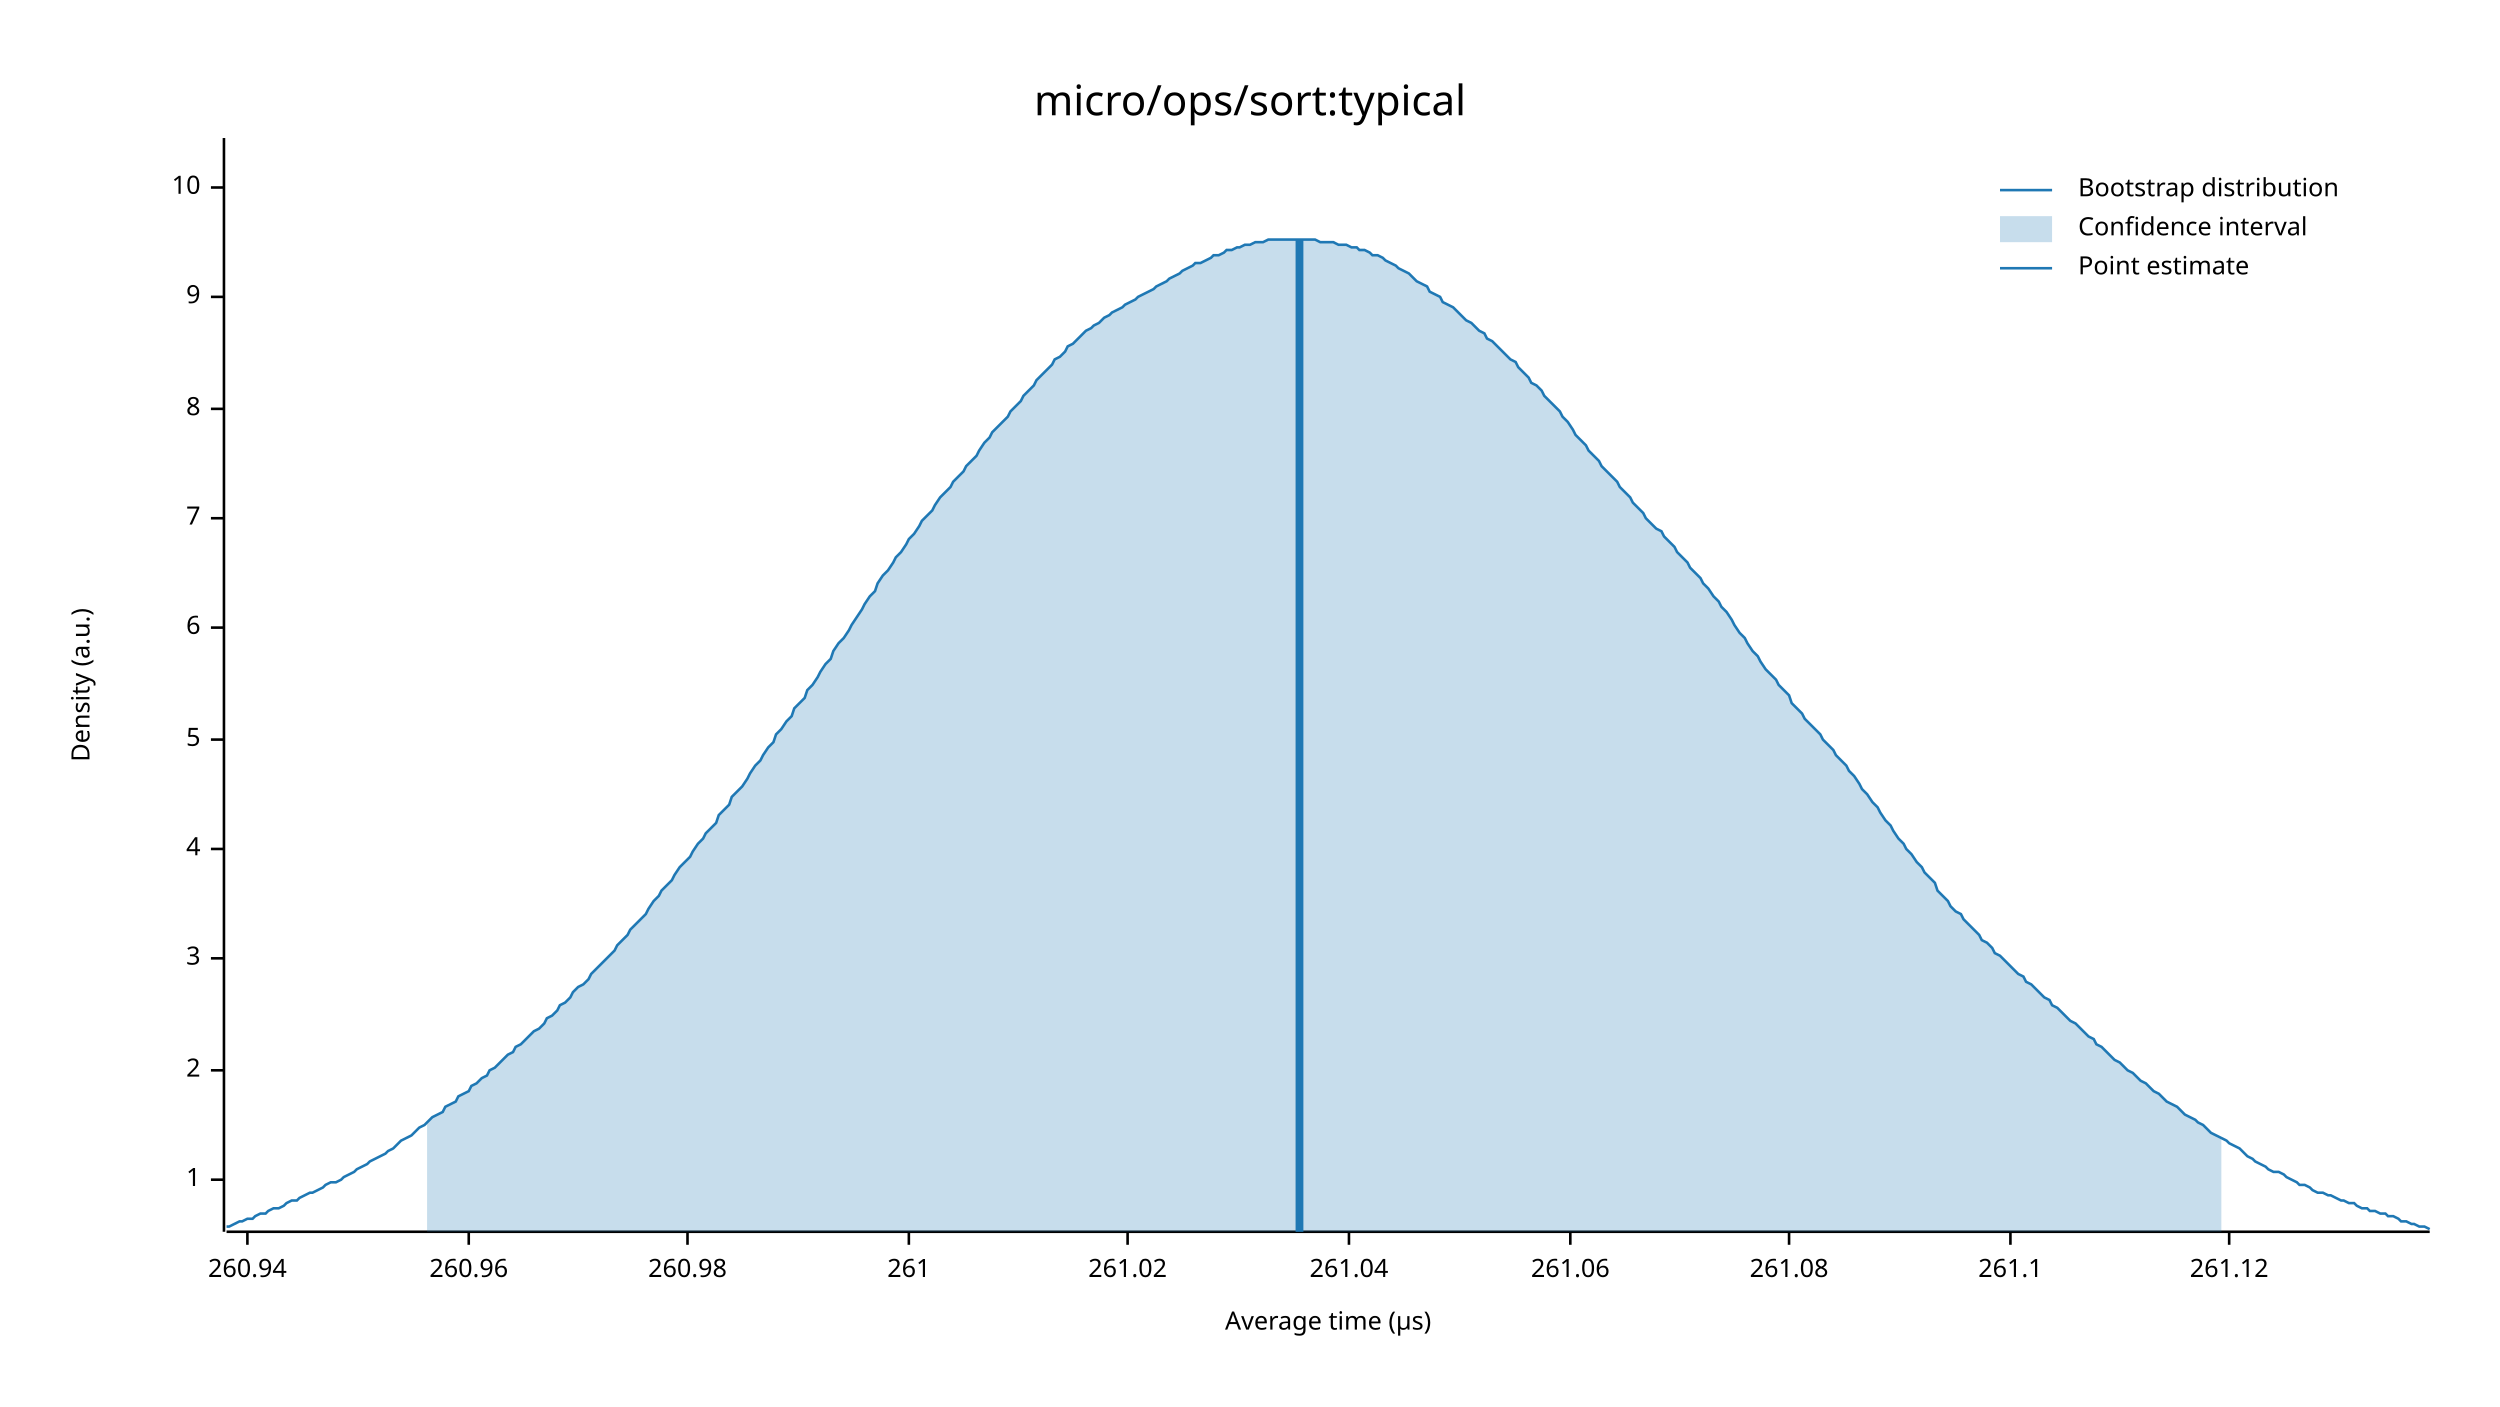
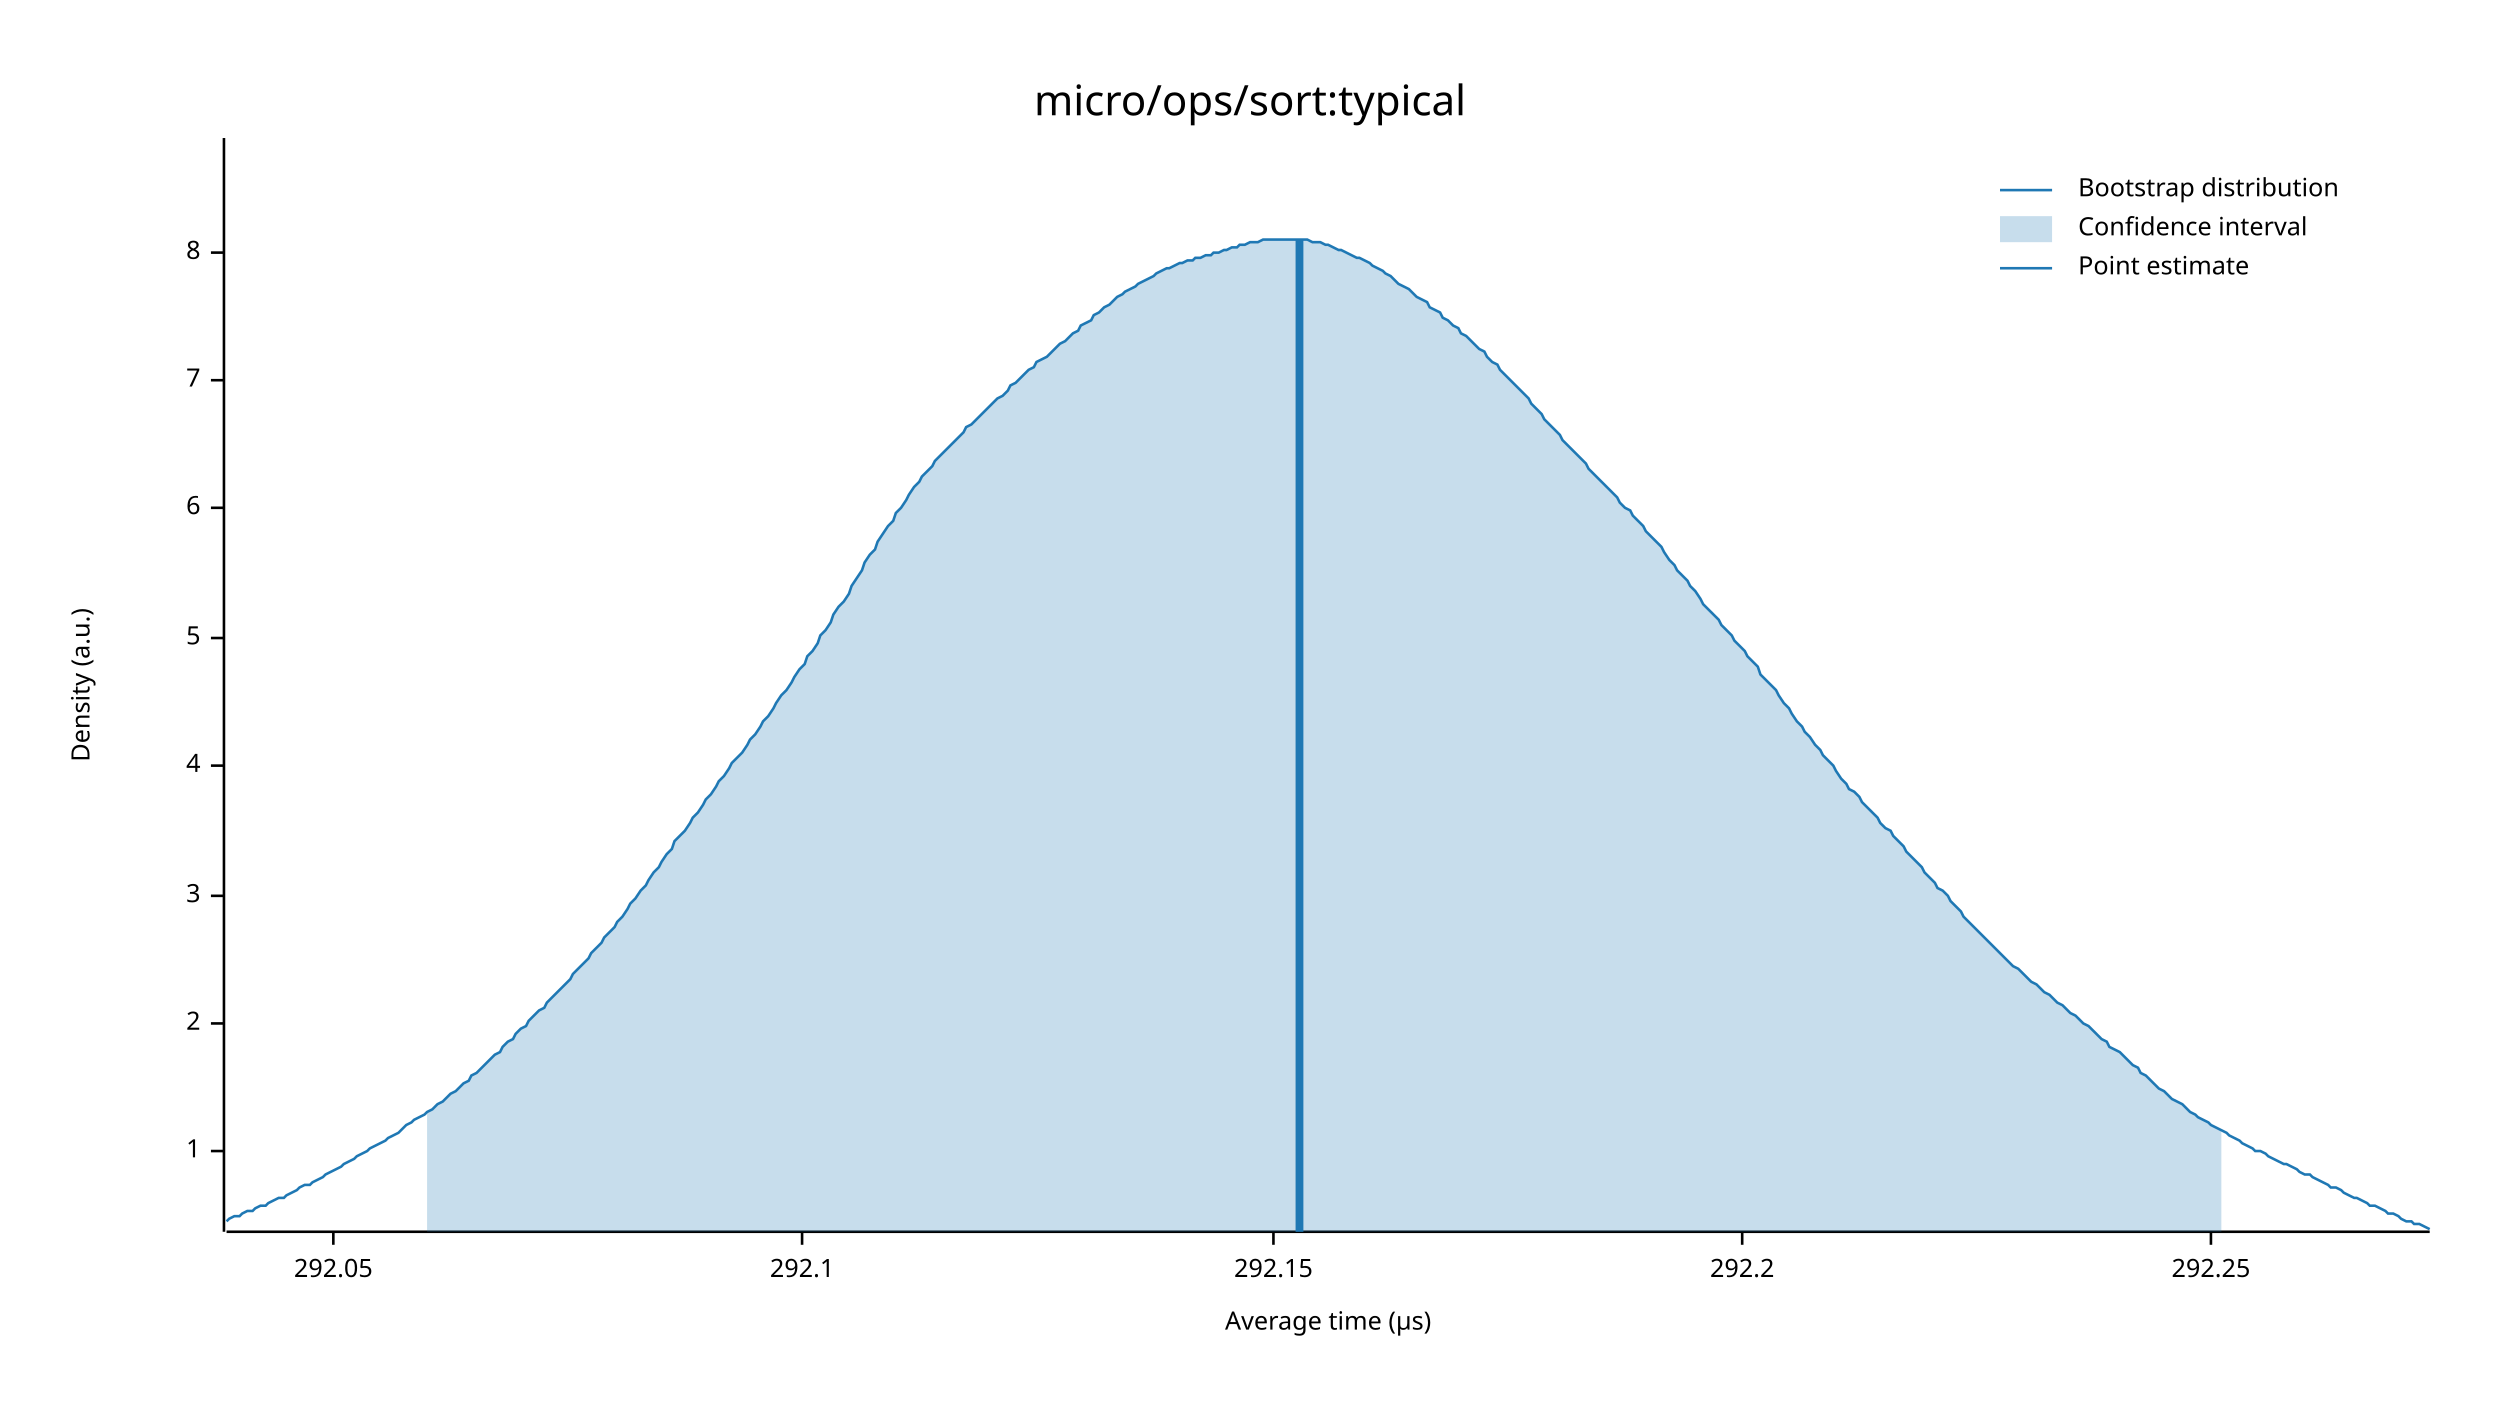
<svg xmlns="http://www.w3.org/2000/svg" width="960" height="540" viewBox="0 0 960 540">
  <text x="480" y="32" dy="0.76em" text-anchor="middle" font-family="sans-serif" font-size="16.129" opacity="1" fill="#000000">
micro/ops/sort:typical
</text>
  <text x="27" y="263" dy="0.76em" text-anchor="middle" font-family="sans-serif" font-size="9.677" opacity="1" fill="#000000" transform="rotate(270, 27, 263)">
Density (a.u.)
</text>
  <text x="510" y="513" dy="-0.5ex" text-anchor="middle" font-family="sans-serif" font-size="9.677" opacity="1" fill="#000000">
Average time (µs)
</text>
  <polyline fill="none" opacity="1" stroke="#000000" stroke-width="1" points="86,53 86,473 " />
-   <text x="77" y="453" dy="0.5ex" text-anchor="end" font-family="sans-serif" font-size="9.677" opacity="1" fill="#000000">
+   <text x="77" y="442" dy="0.5ex" text-anchor="end" font-family="sans-serif" font-size="9.677" opacity="1" fill="#000000">
1
</text>
-   <polyline fill="none" opacity="1" stroke="#000000" stroke-width="1" points="81,453 86,453 " />
-   <text x="77" y="411" dy="0.5ex" text-anchor="end" font-family="sans-serif" font-size="9.677" opacity="1" fill="#000000">
+   <polyline fill="none" opacity="1" stroke="#000000" stroke-width="1" points="81,442 86,442 " />
+   <text x="77" y="393" dy="0.5ex" text-anchor="end" font-family="sans-serif" font-size="9.677" opacity="1" fill="#000000">
2
</text>
-   <polyline fill="none" opacity="1" stroke="#000000" stroke-width="1" points="81,411 86,411 " />
-   <text x="77" y="368" dy="0.5ex" text-anchor="end" font-family="sans-serif" font-size="9.677" opacity="1" fill="#000000">
+   <polyline fill="none" opacity="1" stroke="#000000" stroke-width="1" points="81,393 86,393 " />
+   <text x="77" y="344" dy="0.5ex" text-anchor="end" font-family="sans-serif" font-size="9.677" opacity="1" fill="#000000">
3
</text>
-   <polyline fill="none" opacity="1" stroke="#000000" stroke-width="1" points="81,368 86,368 " />
-   <text x="77" y="326" dy="0.5ex" text-anchor="end" font-family="sans-serif" font-size="9.677" opacity="1" fill="#000000">
+   <polyline fill="none" opacity="1" stroke="#000000" stroke-width="1" points="81,344 86,344 " />
+   <text x="77" y="294" dy="0.5ex" text-anchor="end" font-family="sans-serif" font-size="9.677" opacity="1" fill="#000000">
4
</text>
-   <polyline fill="none" opacity="1" stroke="#000000" stroke-width="1" points="81,326 86,326 " />
-   <text x="77" y="284" dy="0.5ex" text-anchor="end" font-family="sans-serif" font-size="9.677" opacity="1" fill="#000000">
+   <polyline fill="none" opacity="1" stroke="#000000" stroke-width="1" points="81,294 86,294 " />
+   <text x="77" y="245" dy="0.5ex" text-anchor="end" font-family="sans-serif" font-size="9.677" opacity="1" fill="#000000">
5
</text>
-   <polyline fill="none" opacity="1" stroke="#000000" stroke-width="1" points="81,284 86,284 " />
-   <text x="77" y="241" dy="0.5ex" text-anchor="end" font-family="sans-serif" font-size="9.677" opacity="1" fill="#000000">
+   <polyline fill="none" opacity="1" stroke="#000000" stroke-width="1" points="81,245 86,245 " />
+   <text x="77" y="195" dy="0.5ex" text-anchor="end" font-family="sans-serif" font-size="9.677" opacity="1" fill="#000000">
6
</text>
-   <polyline fill="none" opacity="1" stroke="#000000" stroke-width="1" points="81,241 86,241 " />
-   <text x="77" y="199" dy="0.5ex" text-anchor="end" font-family="sans-serif" font-size="9.677" opacity="1" fill="#000000">
+   <polyline fill="none" opacity="1" stroke="#000000" stroke-width="1" points="81,195 86,195 " />
+   <text x="77" y="146" dy="0.5ex" text-anchor="end" font-family="sans-serif" font-size="9.677" opacity="1" fill="#000000">
7
</text>
-   <polyline fill="none" opacity="1" stroke="#000000" stroke-width="1" points="81,199 86,199 " />
-   <text x="77" y="157" dy="0.5ex" text-anchor="end" font-family="sans-serif" font-size="9.677" opacity="1" fill="#000000">
+   <polyline fill="none" opacity="1" stroke="#000000" stroke-width="1" points="81,146 86,146 " />
+   <text x="77" y="97" dy="0.5ex" text-anchor="end" font-family="sans-serif" font-size="9.677" opacity="1" fill="#000000">
8
</text>
-   <polyline fill="none" opacity="1" stroke="#000000" stroke-width="1" points="81,157 86,157 " />
-   <text x="77" y="114" dy="0.5ex" text-anchor="end" font-family="sans-serif" font-size="9.677" opacity="1" fill="#000000">
- 9
+   <polyline fill="none" opacity="1" stroke="#000000" stroke-width="1" points="81,97 86,97 " />
+   <polyline fill="none" opacity="1" stroke="#000000" stroke-width="1" points="87,473 933,473 " />
+   <text x="128" y="483" dy="0.76em" text-anchor="middle" font-family="sans-serif" font-size="9.677" opacity="1" fill="#000000">
+ 292.05
</text>
-   <polyline fill="none" opacity="1" stroke="#000000" stroke-width="1" points="81,114 86,114 " />
-   <text x="77" y="72" dy="0.5ex" text-anchor="end" font-family="sans-serif" font-size="9.677" opacity="1" fill="#000000">
- 10
+   <polyline fill="none" opacity="1" stroke="#000000" stroke-width="1" points="128,473 128,478 " />
+   <text x="308" y="483" dy="0.76em" text-anchor="middle" font-family="sans-serif" font-size="9.677" opacity="1" fill="#000000">
+ 292.1
</text>
-   <polyline fill="none" opacity="1" stroke="#000000" stroke-width="1" points="81,72 86,72 " />
-   <polyline fill="none" opacity="1" stroke="#000000" stroke-width="1" points="87,473 933,473 " />
-   <text x="95" y="483" dy="0.76em" text-anchor="middle" font-family="sans-serif" font-size="9.677" opacity="1" fill="#000000">
- 260.94
+   <polyline fill="none" opacity="1" stroke="#000000" stroke-width="1" points="308,473 308,478 " />
+   <text x="489" y="483" dy="0.76em" text-anchor="middle" font-family="sans-serif" font-size="9.677" opacity="1" fill="#000000">
+ 292.15
</text>
-   <polyline fill="none" opacity="1" stroke="#000000" stroke-width="1" points="95,473 95,478 " />
-   <text x="180" y="483" dy="0.76em" text-anchor="middle" font-family="sans-serif" font-size="9.677" opacity="1" fill="#000000">
- 260.96
+   <polyline fill="none" opacity="1" stroke="#000000" stroke-width="1" points="489,473 489,478 " />
+   <text x="669" y="483" dy="0.76em" text-anchor="middle" font-family="sans-serif" font-size="9.677" opacity="1" fill="#000000">
+ 292.2
</text>
-   <polyline fill="none" opacity="1" stroke="#000000" stroke-width="1" points="180,473 180,478 " />
-   <text x="264" y="483" dy="0.76em" text-anchor="middle" font-family="sans-serif" font-size="9.677" opacity="1" fill="#000000">
- 260.98
+   <polyline fill="none" opacity="1" stroke="#000000" stroke-width="1" points="669,473 669,478 " />
+   <text x="849" y="483" dy="0.76em" text-anchor="middle" font-family="sans-serif" font-size="9.677" opacity="1" fill="#000000">
+ 292.25
</text>
-   <polyline fill="none" opacity="1" stroke="#000000" stroke-width="1" points="264,473 264,478 " />
-   <text x="349" y="483" dy="0.76em" text-anchor="middle" font-family="sans-serif" font-size="9.677" opacity="1" fill="#000000">
- 261
- </text>
-   <polyline fill="none" opacity="1" stroke="#000000" stroke-width="1" points="349,473 349,478 " />
-   <text x="433" y="483" dy="0.76em" text-anchor="middle" font-family="sans-serif" font-size="9.677" opacity="1" fill="#000000">
- 261.02
- </text>
-   <polyline fill="none" opacity="1" stroke="#000000" stroke-width="1" points="433,473 433,478 " />
-   <text x="518" y="483" dy="0.76em" text-anchor="middle" font-family="sans-serif" font-size="9.677" opacity="1" fill="#000000">
- 261.04
- </text>
-   <polyline fill="none" opacity="1" stroke="#000000" stroke-width="1" points="518,473 518,478 " />
-   <text x="603" y="483" dy="0.76em" text-anchor="middle" font-family="sans-serif" font-size="9.677" opacity="1" fill="#000000">
- 261.06
- </text>
-   <polyline fill="none" opacity="1" stroke="#000000" stroke-width="1" points="603,473 603,478 " />
-   <text x="687" y="483" dy="0.76em" text-anchor="middle" font-family="sans-serif" font-size="9.677" opacity="1" fill="#000000">
- 261.08
- </text>
-   <polyline fill="none" opacity="1" stroke="#000000" stroke-width="1" points="687,473 687,478 " />
-   <text x="772" y="483" dy="0.76em" text-anchor="middle" font-family="sans-serif" font-size="9.677" opacity="1" fill="#000000">
- 261.1
- </text>
-   <polyline fill="none" opacity="1" stroke="#000000" stroke-width="1" points="772,473 772,478 " />
-   <text x="856" y="483" dy="0.76em" text-anchor="middle" font-family="sans-serif" font-size="9.677" opacity="1" fill="#000000">
- 261.12
- </text>
-   <polyline fill="none" opacity="1" stroke="#000000" stroke-width="1" points="856,473 856,478 " />
-   <polyline fill="none" opacity="1" stroke="#1F78B4" stroke-width="1" points="87,471 88,471 90,470 92,469 93,469 95,468 97,468 98,467 100,466 102,466 103,465 105,464 107,464 109,463 110,462 112,461 114,461 115,460 117,459 119,458 120,458 122,457 124,456 125,455 127,454 129,454 131,453 132,452 134,451 136,450 137,449 139,448 141,447 142,446 144,445 146,444 148,443 149,442 151,441 153,439 154,438 156,437 158,436 159,435 161,433 163,432 164,431 166,429 168,428 170,427 171,425 173,424 175,423 176,421 178,420 180,419 181,417 183,416 185,414 187,413 188,411 190,410 192,408 193,407 195,405 197,404 198,402 200,401 202,399 203,398 205,396 207,395 209,393 210,391 212,390 214,388 215,386 217,385 219,383 220,381 222,379 224,378 226,376 227,374 229,372 231,370 232,369 234,367 236,365 237,363 239,361 241,359 242,357 244,355 246,353 248,351 249,349 251,346 253,344 254,342 256,340 258,338 259,336 261,333 263,331 265,329 266,327 268,324 270,322 271,320 273,318 275,316 276,313 278,311 280,309 281,306 283,304 285,302 287,299 288,297 290,294 292,292 293,290 295,287 297,285 298,282 300,280 302,277 304,275 305,272 307,270 309,268 310,265 312,263 314,260 315,258 317,255 319,253 320,250 322,247 324,245 326,242 327,240 329,237 331,234 332,232 334,229 336,227 337,224 339,221 341,219 343,216 344,214 346,212 348,209 349,207 351,205 353,202 354,200 356,198 358,196 359,194 361,191 363,189 365,187 366,185 368,183 370,181 371,179 373,177 375,175 376,173 378,170 380,168 381,166 383,164 385,162 387,160 388,158 390,156 392,154 393,152 395,150 397,148 398,146 400,144 402,142 404,140 405,138 407,137 409,135 410,133 412,132 414,130 415,129 417,127 419,126 420,125 422,124 424,122 426,121 427,120 429,119 431,118 432,117 434,116 436,115 437,114 439,113 441,112 443,111 444,110 446,109 448,108 449,107 451,106 453,105 454,104 456,103 458,102 459,101 461,101 463,100 465,99 466,98 468,98 470,97 471,96 473,96 475,95 476,95 478,94 480,94 482,93 483,93 485,93 487,92 488,92 490,92 492,92 493,92 495,92 497,92 498,92 500,92 502,92 504,92 505,92 507,93 509,93 510,93 512,93 514,94 515,94 517,94 519,95 521,95 522,96 524,96 526,97 527,98 529,98 531,99 532,100 534,101 536,102 537,103 539,104 541,105 543,107 544,108 546,109 548,110 549,112 551,113 553,114 554,116 556,117 558,118 560,120 561,121 563,123 565,124 566,125 568,127 570,128 571,130 573,131 575,133 576,134 578,136 580,138 582,139 583,141 585,143 587,145 588,147 590,148 592,150 593,152 595,154 597,156 599,158 600,160 602,162 604,165 605,167 607,169 609,171 610,173 612,175 614,177 615,179 617,181 619,183 621,185 622,187 624,189 626,191 627,193 629,195 631,197 632,199 634,201 636,203 638,204 639,206 641,208 643,210 644,212 646,214 648,216 649,218 651,220 653,222 654,224 656,226 658,229 660,231 661,233 663,235 665,238 666,240 668,243 670,245 671,247 673,250 675,252 676,254 678,257 680,259 682,261 683,263 685,265 687,267 688,270 690,272 692,274 693,276 695,278 697,280 699,282 700,284 702,286 704,288 705,290 707,292 709,294 710,296 712,298 714,301 715,303 717,305 719,308 721,310 722,312 724,315 726,317 727,319 729,322 731,324 732,326 734,328 736,331 738,333 739,335 741,337 743,339 744,342 746,344 748,346 749,348 751,350 753,351 754,353 756,355 758,357 760,359 761,361 763,362 765,364 766,366 768,367 770,369 771,370 773,372 775,374 777,375 778,377 780,378 782,380 783,381 785,383 787,384 788,386 790,387 792,389 793,390 795,392 797,393 799,395 800,396 802,398 804,399 805,401 807,402 809,404 810,405 812,407 814,408 816,410 817,411 819,412 821,414 822,415 824,416 826,418 827,419 829,420 831,422 832,423 834,424 836,425 838,427 839,428 841,429 843,430 844,431 846,432 848,434 849,435 851,436 853,437 855,438 856,439 858,440 860,441 861,442 863,444 865,445 866,446 868,447 870,448 871,449 873,450 875,450 877,451 878,452 880,453 882,454 883,455 885,455 887,456 888,457 890,458 892,458 894,459 895,459 897,460 899,461 900,461 902,462 904,462 905,463 907,464 909,464 910,465 912,465 914,466 916,466 917,467 919,467 921,468 922,469 924,469 926,470 927,470 929,471 931,471 933,472 " />
-   <polygon opacity="0.25" fill="#1F78B4" points="164,431 166,429 168,428 170,427 171,425 173,424 175,423 176,421 178,420 180,419 181,417 183,416 185,414 187,413 188,411 190,410 192,408 193,407 195,405 197,404 198,402 200,401 202,399 203,398 205,396 207,395 209,393 210,391 212,390 214,388 215,386 217,385 219,383 220,381 222,379 224,378 226,376 227,374 229,372 231,370 232,369 234,367 236,365 237,363 239,361 241,359 242,357 244,355 246,353 248,351 249,349 251,346 253,344 254,342 256,340 258,338 259,336 261,333 263,331 265,329 266,327 268,324 270,322 271,320 273,318 275,316 276,313 278,311 280,309 281,306 283,304 285,302 287,299 288,297 290,294 292,292 293,290 295,287 297,285 298,282 300,280 302,277 304,275 305,272 307,270 309,268 310,265 312,263 314,260 315,258 317,255 319,253 320,250 322,247 324,245 326,242 327,240 329,237 331,234 332,232 334,229 336,227 337,224 339,221 341,219 343,216 344,214 346,212 348,209 349,207 351,205 353,202 354,200 356,198 358,196 359,194 361,191 363,189 365,187 366,185 368,183 370,181 371,179 373,177 375,175 376,173 378,170 380,168 381,166 383,164 385,162 387,160 388,158 390,156 392,154 393,152 395,150 397,148 398,146 400,144 402,142 404,140 405,138 407,137 409,135 410,133 412,132 414,130 415,129 417,127 419,126 420,125 422,124 424,122 426,121 427,120 429,119 431,118 432,117 434,116 436,115 437,114 439,113 441,112 443,111 444,110 446,109 448,108 449,107 451,106 453,105 454,104 456,103 458,102 459,101 461,101 463,100 465,99 466,98 468,98 470,97 471,96 473,96 475,95 476,95 478,94 480,94 482,93 483,93 485,93 487,92 488,92 490,92 492,92 493,92 495,92 497,92 498,92 500,92 502,92 504,92 505,92 507,93 509,93 510,93 512,93 514,94 515,94 517,94 519,95 521,95 522,96 524,96 526,97 527,98 529,98 531,99 532,100 534,101 536,102 537,103 539,104 541,105 543,107 544,108 546,109 548,110 549,112 551,113 553,114 554,116 556,117 558,118 560,120 561,121 563,123 565,124 566,125 568,127 570,128 571,130 573,131 575,133 576,134 578,136 580,138 582,139 583,141 585,143 587,145 588,147 590,148 592,150 593,152 595,154 597,156 599,158 600,160 602,162 604,165 605,167 607,169 609,171 610,173 612,175 614,177 615,179 617,181 619,183 621,185 622,187 624,189 626,191 627,193 629,195 631,197 632,199 634,201 636,203 638,204 639,206 641,208 643,210 644,212 646,214 648,216 649,218 651,220 653,222 654,224 656,226 658,229 660,231 661,233 663,235 665,238 666,240 668,243 670,245 671,247 673,250 675,252 676,254 678,257 680,259 682,261 683,263 685,265 687,267 688,270 690,272 692,274 693,276 695,278 697,280 699,282 700,284 702,286 704,288 705,290 707,292 709,294 710,296 712,298 714,301 715,303 717,305 719,308 721,310 722,312 724,315 726,317 727,319 729,322 731,324 732,326 734,328 736,331 738,333 739,335 741,337 743,339 744,342 746,344 748,346 749,348 751,350 753,351 754,353 756,355 758,357 760,359 761,361 763,362 765,364 766,366 768,367 770,369 771,370 773,372 775,374 777,375 778,377 780,378 782,380 783,381 785,383 787,384 788,386 790,387 792,389 793,390 795,392 797,393 799,395 800,396 802,398 804,399 805,401 807,402 809,404 810,405 812,407 814,408 816,410 817,411 819,412 821,414 822,415 824,416 826,418 827,419 829,420 831,422 832,423 834,424 836,425 838,427 839,428 841,429 843,430 844,431 846,432 848,434 849,435 851,436 853,437 853,473 164,473 " />
+   <polyline fill="none" opacity="1" stroke="#000000" stroke-width="1" points="849,473 849,478 " />
+   <polyline fill="none" opacity="1" stroke="#1F78B4" stroke-width="1" points="87,469 88,468 90,467 92,467 93,466 95,465 97,465 98,464 100,463 102,463 103,462 105,461 107,460 109,460 110,459 112,458 114,457 115,456 117,455 119,455 120,454 122,453 124,452 125,451 127,450 129,449 131,448 132,447 134,446 136,445 137,444 139,443 141,442 142,441 144,440 146,439 148,438 149,437 151,436 153,435 154,434 156,432 158,431 159,430 161,429 163,428 164,427 166,426 168,424 170,423 171,422 173,420 175,419 176,418 178,416 180,415 181,413 183,412 185,410 187,408 188,407 190,405 192,404 193,402 195,400 197,399 198,397 200,395 202,394 203,392 205,390 207,388 209,387 210,385 212,383 214,381 215,380 217,378 219,376 220,374 222,372 224,370 226,368 227,366 229,364 231,362 232,360 234,358 236,356 237,354 239,352 241,349 242,347 244,345 246,342 248,340 249,338 251,335 253,333 254,331 256,328 258,326 259,323 261,321 263,319 265,316 266,314 268,312 270,309 271,307 273,305 275,302 276,300 278,298 280,295 281,293 283,291 285,289 287,286 288,284 290,282 292,279 293,277 295,275 297,272 298,270 300,267 302,265 304,262 305,260 307,257 309,255 310,252 312,250 314,247 315,244 317,242 319,239 320,236 322,233 324,231 326,228 327,225 329,222 331,219 332,216 334,213 336,211 337,208 339,205 341,202 343,200 344,197 346,195 348,192 349,190 351,187 353,185 354,183 356,181 358,179 359,177 361,175 363,173 365,171 366,170 368,168 370,166 371,164 373,163 375,161 376,160 378,158 380,156 381,155 383,153 385,152 387,150 388,148 390,147 392,145 393,144 395,142 397,141 398,139 400,138 402,137 404,135 405,134 407,132 409,131 410,130 412,128 414,127 415,125 417,124 419,123 420,121 422,120 424,118 426,117 427,116 429,114 431,113 432,112 434,111 436,110 437,109 439,108 441,107 443,106 444,105 446,104 448,103 449,103 451,102 453,101 454,101 456,100 458,100 459,99 461,99 463,98 465,98 466,97 468,97 470,96 471,96 473,95 475,95 476,94 478,94 480,93 482,93 483,93 485,92 487,92 488,92 490,92 492,92 493,92 495,92 497,92 498,92 500,92 502,92 504,93 505,93 507,93 509,94 510,94 512,95 514,96 515,96 517,97 519,98 521,99 522,99 524,100 526,101 527,102 529,103 531,104 532,105 534,106 536,108 537,109 539,110 541,111 543,113 544,114 546,115 548,116 549,118 551,119 553,120 554,122 556,123 558,125 560,126 561,128 563,129 565,131 566,132 568,134 570,135 571,137 573,139 575,140 576,142 578,144 580,146 582,148 583,149 585,151 587,153 588,155 590,157 592,159 593,161 595,163 597,165 599,167 600,169 602,171 604,173 605,174 607,176 609,178 610,180 612,182 614,184 615,185 617,187 619,189 621,191 622,193 624,195 626,196 627,198 629,200 631,202 632,204 634,206 636,208 638,210 639,212 641,215 643,217 644,219 646,221 648,223 649,225 651,227 653,230 654,232 656,234 658,236 660,238 661,240 663,242 665,244 666,246 668,248 670,250 671,252 673,254 675,256 676,259 678,261 680,263 682,265 683,267 685,270 687,272 688,274 690,277 692,279 693,281 695,283 697,286 699,288 700,290 702,292 704,294 705,296 707,299 709,301 710,303 712,304 714,306 715,308 717,310 719,312 721,314 722,316 724,318 726,319 727,321 729,323 731,325 732,327 734,329 736,331 738,333 739,335 741,337 743,339 744,341 746,342 748,344 749,346 751,348 753,350 754,352 756,354 758,356 760,358 761,359 763,361 765,363 766,364 768,366 770,368 771,369 773,371 775,372 777,374 778,375 780,377 782,378 783,379 785,381 787,382 788,383 790,385 792,386 793,387 795,389 797,390 799,392 800,393 802,394 804,396 805,397 807,399 809,400 810,402 812,403 814,404 816,406 817,407 819,409 821,410 822,412 824,413 826,415 827,416 829,418 831,419 832,420 834,422 836,423 838,424 839,425 841,427 843,428 844,429 846,430 848,431 849,432 851,433 853,434 855,435 856,436 858,437 860,438 861,439 863,440 865,441 866,442 868,442 870,443 871,444 873,445 875,446 877,447 878,447 880,448 882,449 883,450 885,451 887,451 888,452 890,453 892,454 894,455 895,456 897,456 899,457 900,458 902,459 904,460 905,460 907,461 909,462 910,463 912,463 914,464 916,465 917,466 919,466 921,467 922,468 924,469 926,469 927,470 929,470 931,471 933,472 " />
+   <polygon opacity="0.25" fill="#1F78B4" points="164,427 166,426 168,424 170,423 171,422 173,420 175,419 176,418 178,416 180,415 181,413 183,412 185,410 187,408 188,407 190,405 192,404 193,402 195,400 197,399 198,397 200,395 202,394 203,392 205,390 207,388 209,387 210,385 212,383 214,381 215,380 217,378 219,376 220,374 222,372 224,370 226,368 227,366 229,364 231,362 232,360 234,358 236,356 237,354 239,352 241,349 242,347 244,345 246,342 248,340 249,338 251,335 253,333 254,331 256,328 258,326 259,323 261,321 263,319 265,316 266,314 268,312 270,309 271,307 273,305 275,302 276,300 278,298 280,295 281,293 283,291 285,289 287,286 288,284 290,282 292,279 293,277 295,275 297,272 298,270 300,267 302,265 304,262 305,260 307,257 309,255 310,252 312,250 314,247 315,244 317,242 319,239 320,236 322,233 324,231 326,228 327,225 329,222 331,219 332,216 334,213 336,211 337,208 339,205 341,202 343,200 344,197 346,195 348,192 349,190 351,187 353,185 354,183 356,181 358,179 359,177 361,175 363,173 365,171 366,170 368,168 370,166 371,164 373,163 375,161 376,160 378,158 380,156 381,155 383,153 385,152 387,150 388,148 390,147 392,145 393,144 395,142 397,141 398,139 400,138 402,137 404,135 405,134 407,132 409,131 410,130 412,128 414,127 415,125 417,124 419,123 420,121 422,120 424,118 426,117 427,116 429,114 431,113 432,112 434,111 436,110 437,109 439,108 441,107 443,106 444,105 446,104 448,103 449,103 451,102 453,101 454,101 456,100 458,100 459,99 461,99 463,98 465,98 466,97 468,97 470,96 471,96 473,95 475,95 476,94 478,94 480,93 482,93 483,93 485,92 487,92 488,92 490,92 492,92 493,92 495,92 497,92 498,92 500,92 502,92 504,93 505,93 507,93 509,94 510,94 512,95 514,96 515,96 517,97 519,98 521,99 522,99 524,100 526,101 527,102 529,103 531,104 532,105 534,106 536,108 537,109 539,110 541,111 543,113 544,114 546,115 548,116 549,118 551,119 553,120 554,122 556,123 558,125 560,126 561,128 563,129 565,131 566,132 568,134 570,135 571,137 573,139 575,140 576,142 578,144 580,146 582,148 583,149 585,151 587,153 588,155 590,157 592,159 593,161 595,163 597,165 599,167 600,169 602,171 604,173 605,174 607,176 609,178 610,180 612,182 614,184 615,185 617,187 619,189 621,191 622,193 624,195 626,196 627,198 629,200 631,202 632,204 634,206 636,208 638,210 639,212 641,215 643,217 644,219 646,221 648,223 649,225 651,227 653,230 654,232 656,234 658,236 660,238 661,240 663,242 665,244 666,246 668,248 670,250 671,252 673,254 675,256 676,259 678,261 680,263 682,265 683,267 685,270 687,272 688,274 690,277 692,279 693,281 695,283 697,286 699,288 700,290 702,292 704,294 705,296 707,299 709,301 710,303 712,304 714,306 715,308 717,310 719,312 721,314 722,316 724,318 726,319 727,321 729,323 731,325 732,327 734,329 736,331 738,333 739,335 741,337 743,339 744,341 746,342 748,344 749,346 751,348 753,350 754,352 756,354 758,356 760,358 761,359 763,361 765,363 766,364 768,366 770,368 771,369 773,371 775,372 777,374 778,375 780,377 782,378 783,379 785,381 787,382 788,383 790,385 792,386 793,387 795,389 797,390 799,392 800,393 802,394 804,396 805,397 807,399 809,400 810,402 812,403 814,404 816,406 817,407 819,409 821,410 822,412 824,413 826,415 827,416 829,418 831,419 832,420 834,422 836,423 838,424 839,425 841,427 843,428 844,429 846,430 848,431 849,432 851,433 853,434 853,473 164,473 " />
  <polyline fill="none" opacity="1" stroke="#1F78B4" stroke-width="3" points="499,473 499,92 " />
  <text x="798" y="68" dy="0.76em" text-anchor="start" font-family="sans-serif" font-size="9.677" opacity="1" fill="#000000">
Bootstrap distribution
</text>
  <text x="798" y="83" dy="0.76em" text-anchor="start" font-family="sans-serif" font-size="9.677" opacity="1" fill="#000000">
Confidence interval
</text>
  <text x="798" y="98" dy="0.76em" text-anchor="start" font-family="sans-serif" font-size="9.677" opacity="1" fill="#000000">
Point estimate
</text>
  <polyline fill="none" opacity="1" stroke="#1F78B4" stroke-width="1" points="768,73 788,73 " />
  <rect x="768" y="83" width="20" height="10" opacity="0.25" fill="#1F78B4" stroke="none" />
  <polyline fill="none" opacity="1" stroke="#1F78B4" stroke-width="1" points="768,103 788,103 " />
</svg>
